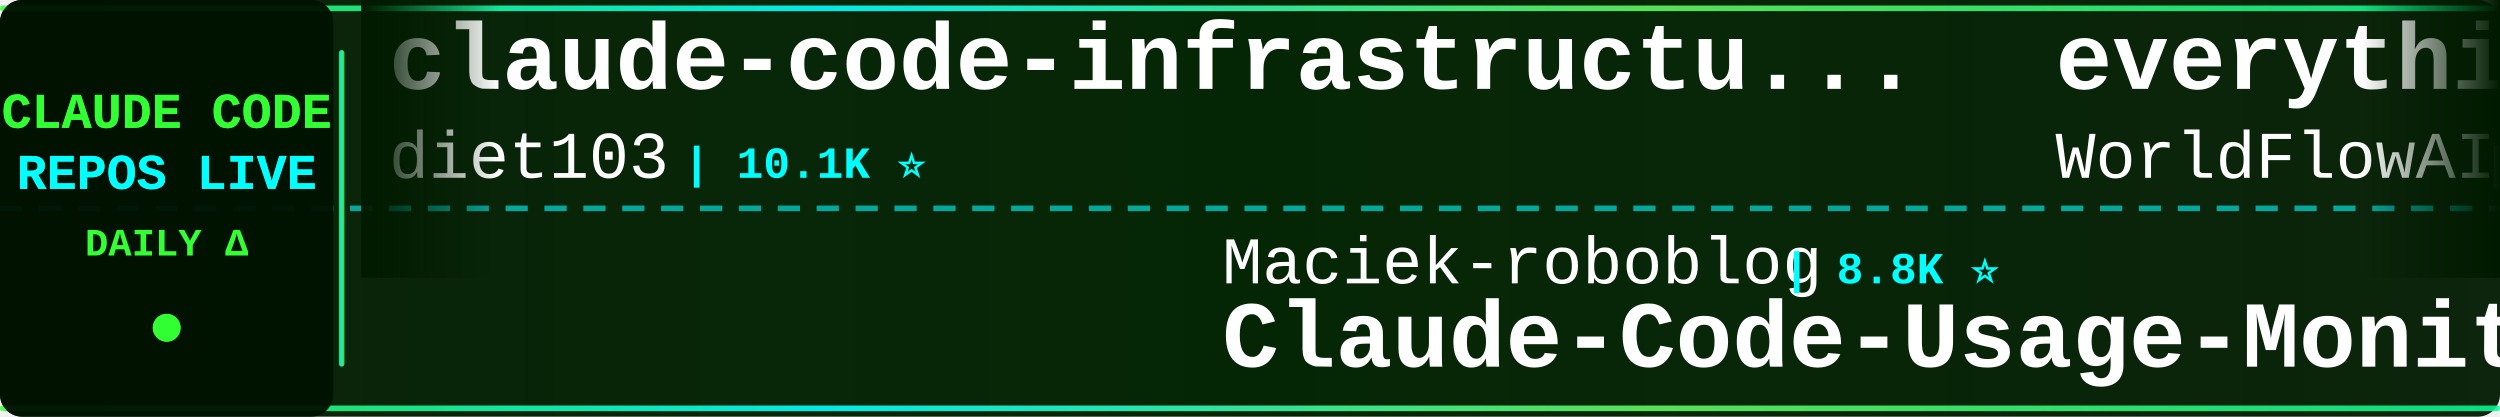
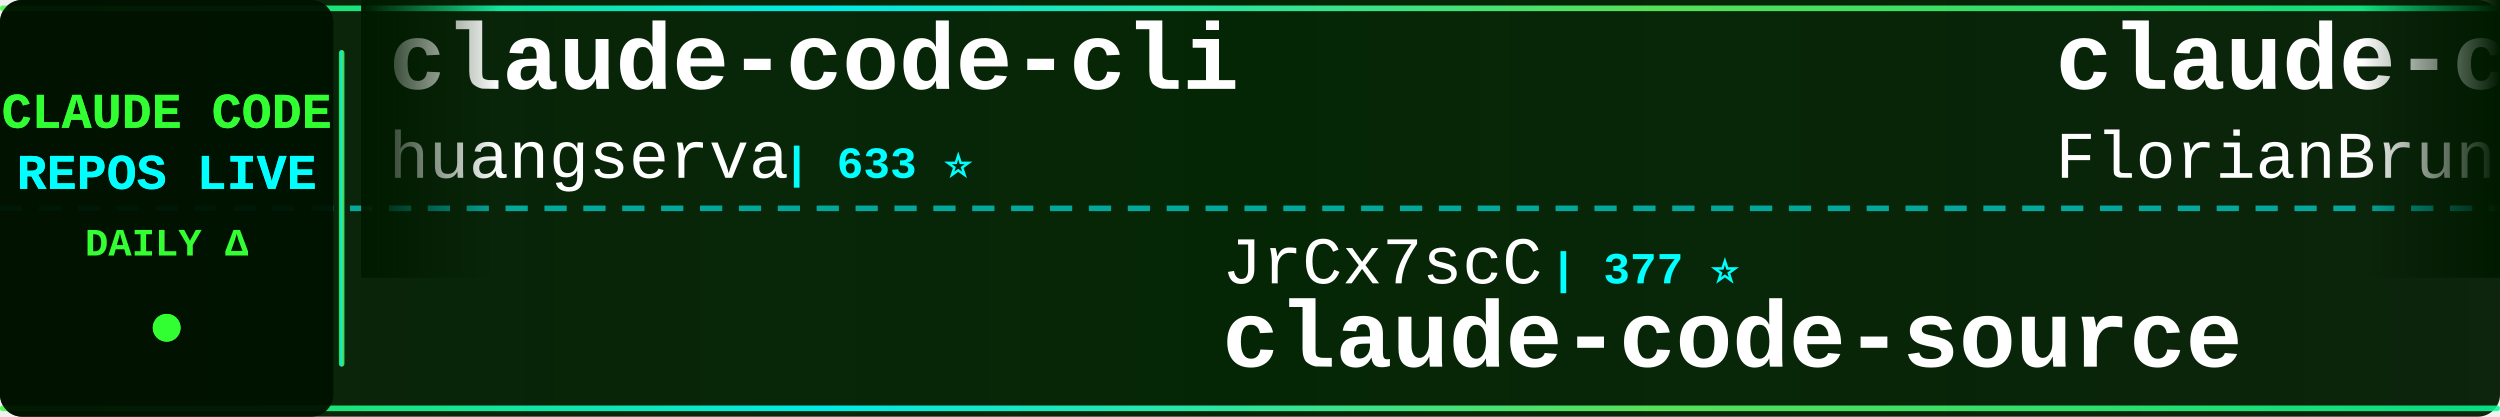
<svg xmlns="http://www.w3.org/2000/svg" width="900" height="150">
  <defs>
    <linearGradient id="tickerBg" x1="0%" y1="0%" x2="100%" y2="0%">
      <stop offset="0%" style="stop-color:#001a00;stop-opacity:0.95" />
      <stop offset="50%" style="stop-color:#002200;stop-opacity:0.98" />
      <stop offset="100%" style="stop-color:#001a00;stop-opacity:0.95" />
    </linearGradient>
    <linearGradient id="borderGrad" x1="0%" y1="0%" x2="100%" y2="0%">
      <stop offset="0%" style="stop-color:#33ff33;stop-opacity:0.85">
        <animate attributeName="stop-opacity" values="0.85;1;0.85" dur="2s" repeatCount="indefinite" />
      </stop>
      <stop offset="33%" style="stop-color:#00ffff;stop-opacity:0.9">
        <animate attributeName="stop-opacity" values="0.9;1;0.9" dur="2.2s" repeatCount="indefinite" />
      </stop>
      <stop offset="66%" style="stop-color:#66ff66;stop-opacity:0.85">
        <animate attributeName="stop-opacity" values="0.85;1;0.85" dur="1.8s" repeatCount="indefinite" />
      </stop>
      <stop offset="100%" style="stop-color:#00ff99;stop-opacity:0.85">
        <animate attributeName="stop-opacity" values="0.85;1;0.85" dur="2s" repeatCount="indefinite" />
      </stop>
    </linearGradient>
    <filter id="textGlow">
      <feGaussianBlur stdDeviation="0.1" result="coloredBlur" />
      <feMerge>
        <feMergeNode in="coloredBlur" />
        <feMergeNode in="SourceGraphic" />
      </feMerge>
    </filter>
    <filter id="metricGlow">
      <feGaussianBlur stdDeviation="0.2" result="coloredBlur" />
      <feMerge>
        <feMergeNode in="coloredBlur" />
        <feMergeNode in="SourceGraphic" />
      </feMerge>
    </filter>
    <linearGradient id="leftFade" x1="0%" y1="0%" x2="100%" y2="0%">
      <stop offset="0%" style="stop-color:#001a00;stop-opacity:1" />
      <stop offset="100%" style="stop-color:#001a00;stop-opacity:0" />
    </linearGradient>
    <linearGradient id="rightFade" x1="0%" y1="0%" x2="100%" y2="0%">
      <stop offset="0%" style="stop-color:#001a00;stop-opacity:0" />
      <stop offset="100%" style="stop-color:#001a00;stop-opacity:1" />
    </linearGradient>
  </defs>
  <rect width="900" height="150" fill="url(#tickerBg)" rx="8" />
  <rect x="0" y="2" width="900" height="2" fill="url(#borderGrad)" rx="1" />
  <rect x="0" y="146" width="900" height="2" fill="url(#borderGrad)" rx="1" />
  <line x1="0" y1="75" x2="900" y2="75" stroke="#00ffff" stroke-width="2" stroke-dasharray="8 6" opacity="0.6" />
  <rect x="0" y="0" width="120" height="150" fill="#001100" opacity="0.95" rx="8" />
  <text x="60" y="46" font-family="'Courier New', monospace" font-size="18" font-weight="bold" fill="#33ff33" text-anchor="middle" filter="url(#textGlow)">
    CLAUDE CODE
  </text>
  <text x="60" y="68" font-family="'Courier New', monospace" font-size="18" font-weight="bold" fill="#00ffff" text-anchor="middle" filter="url(#textGlow)">
    REPOS LIVE
  </text>
  <text x="60" y="92" font-family="'Courier New', monospace" font-size="14" font-weight="bold" fill="#33ff33" text-anchor="middle">
    DAILY Δ
  </text>
  <circle cx="60" cy="118" r="5" fill="#33ff33" filter="url(#metricGlow)">
    <animate attributeName="r" values="4;6;4" dur="1.5s" repeatCount="indefinite" />
    <animate attributeName="opacity" values="0.6;1;0.6" dur="1.5s" repeatCount="indefinite" />
  </circle>
  <rect x="122" y="18" width="2" height="114" fill="url(#borderGrad)" rx="1" />
  <clipPath id="tickerClip">
    <rect x="130" y="0" width="770" height="150" />
  </clipPath>
  <g clip-path="url(#tickerClip)">
    <g id="tickerItems">
      <animateTransform attributeName="transform" attributeType="XML" type="translate" from="0 0" to="-3000 0" dur="54s" repeatCount="indefinite" />
      <g transform="translate(0, 0)">
+         <text x="140" y="32" font-family="'Courier New', monospace" font-size="34" font-weight="bold" fill="#ffffff">claude-code-cli</text>
+         <text x="140" y="64" font-family="'Courier New', monospace" font-size="24" font-weight="normal" fill="#ffffff" opacity="1.0">huangserva</text>
+         <text x="282" y="64" font-family="'Courier New', monospace" font-size="16" font-weight="bold" fill="#00ffff"> | 633 ⭐</text>
+       </g>
+       <g transform="translate(300, 0)">
+         <text x="140" y="102" font-family="'Courier New', monospace" font-size="24" font-weight="normal" fill="#ffffff" opacity="1.0">JrCx7scC</text>
+         <text x="258" y="102" font-family="'Courier New', monospace" font-size="16" font-weight="bold" fill="#00ffff"> | 377 ⭐</text>
+         <text x="140" y="132" font-family="'Courier New', monospace" font-size="34" font-weight="bold" fill="#ffffff">claude-code-source</text>
+       </g>
+       <g transform="translate(600, 0)">
+         <text x="140" y="32" font-family="'Courier New', monospace" font-size="34" font-weight="bold" fill="#ffffff">claude-code-ultimate-gui...</text>
+         <text x="140" y="64" font-family="'Courier New', monospace" font-size="24" font-weight="normal" fill="#ffffff" opacity="1.0">FlorianBruniaux</text>
+         <text x="342" y="64" font-family="'Courier New', monospace" font-size="16" font-weight="bold" fill="#00ffff"> | 7.3K ⭐ +21</text>
+       </g>
+       <g transform="translate(900, 0)">
+         <text x="140" y="102" font-family="'Courier New', monospace" font-size="24" font-weight="normal" fill="#ffffff" opacity="1.0">Chachamaru127</text>
+         <text x="318" y="102" font-family="'Courier New', monospace" font-size="16" font-weight="bold" fill="#00ffff"> | 3.2K ⭐</text>
+         <text x="140" y="132" font-family="'Courier New', monospace" font-size="34" font-weight="bold" fill="#ffffff">claude-code-harness</text>
+       </g>
+       <g transform="translate(1200, 0)">
        <text x="140" y="32" font-family="'Courier New', monospace" font-size="34" font-weight="bold" fill="#ffffff">claude-code-infrastructu...</text>
        <text x="140" y="64" font-family="'Courier New', monospace" font-size="24" font-weight="normal" fill="#ffffff" opacity="1.0">diet103</text>
-         <text x="246" y="64" font-family="'Courier New', monospace" font-size="16" font-weight="bold" fill="#00ffff"> | 10.1K ⭐</text>
-       </g>
-       <g transform="translate(300, 0)">
-         <text x="140" y="102" font-family="'Courier New', monospace" font-size="24" font-weight="normal" fill="#ffffff" opacity="1.0">Maciek-roboblog</text>
-         <text x="342" y="102" font-family="'Courier New', monospace" font-size="16" font-weight="bold" fill="#00ffff"> | 8.8K ⭐</text>
-         <text x="140" y="132" font-family="'Courier New', monospace" font-size="34" font-weight="bold" fill="#ffffff">Claude-Code-Usage-Monito...</text>
-       </g>
-       <g transform="translate(600, 0)">
-         <text x="140" y="32" font-family="'Courier New', monospace" font-size="34" font-weight="bold" fill="#ffffff">everything-claude-code</text>
-         <text x="140" y="64" font-family="'Courier New', monospace" font-size="24" font-weight="normal" fill="#ffffff" opacity="1.0">WorldFlowAI</text>
-         <text x="294" y="64" font-family="'Courier New', monospace" font-size="16" font-weight="bold" fill="#00ffff"> | 6.8K ⭐ +3</text>
-       </g>
-       <g transform="translate(900, 0)">
-         <text x="140" y="102" font-family="'Courier New', monospace" font-size="24" font-weight="normal" fill="#ffffff" opacity="1.0">Cranot</text>
-         <text x="234" y="102" font-family="'Courier New', monospace" font-size="16" font-weight="bold" fill="#00ffff"> | 2.9K ⭐</text>
-         <text x="140" y="132" font-family="'Courier New', monospace" font-size="34" font-weight="bold" fill="#ffffff">claude-code-guide</text>
-       </g>
-       <g transform="translate(1200, 0)">
-         <text x="140" y="32" font-family="'Courier New', monospace" font-size="34" font-weight="bold" fill="#ffffff">claude-code-tips</text>
-         <text x="140" y="64" font-family="'Courier New', monospace" font-size="24" font-weight="normal" fill="#ffffff" opacity="1.0">ykdojo</text>
-         <text x="234" y="64" font-family="'Courier New', monospace" font-size="16" font-weight="bold" fill="#00ffff"> | 10.4K ⭐ +2</text>
+         <text x="246" y="64" font-family="'Courier New', monospace" font-size="16" font-weight="bold" fill="#00ffff"> | 10.1K ⭐ +1</text>
      </g>
      <g transform="translate(1500, 0)">
-         <text x="140" y="102" font-family="'Courier New', monospace" font-size="24" font-weight="normal" fill="#ffffff" opacity="1.0">KPR111</text>
-         <text x="234" y="102" font-family="'Courier New', monospace" font-size="16" font-weight="bold" fill="#00ffff"> | 18 ⭐</text>
+         <text x="140" y="102" font-family="'Courier New', monospace" font-size="24" font-weight="normal" fill="#ffffff" opacity="1.0">OrcaWhisper</text>
+         <text x="294" y="102" font-family="'Courier New', monospace" font-size="16" font-weight="bold" fill="#00ffff"> | 111 ⭐</text>
        <text x="140" y="132" font-family="'Courier New', monospace" font-size="34" font-weight="bold" fill="#ffffff">Claude-Code</text>
      </g>
      <g transform="translate(1800, 0)">
-         <text x="140" y="32" font-family="'Courier New', monospace" font-size="34" font-weight="bold" fill="#ffffff">awesome-claude-code-suba...</text>
-         <text x="140" y="64" font-family="'Courier New', monospace" font-size="24" font-weight="normal" fill="#ffffff" opacity="1.0">VoltAgent</text>
-         <text x="270" y="64" font-family="'Courier New', monospace" font-size="16" font-weight="bold" fill="#00ffff"> | 26.7K ⭐ +3</text>
+         <text x="140" y="32" font-family="'Courier New', monospace" font-size="34" font-weight="bold" fill="#ffffff">arcads-claude-code-mrpai...</text>
+         <text x="140" y="64" font-family="'Courier New', monospace" font-size="24" font-weight="normal" fill="#ffffff" opacity="1.0">mrpaidsocial</text>
+         <text x="306" y="64" font-family="'Courier New', monospace" font-size="16" font-weight="bold" fill="#00ffff"> | 1.7K ⭐ +1</text>
      </g>
      <g transform="translate(2100, 0)">
-         <text x="140" y="102" font-family="'Courier New', monospace" font-size="24" font-weight="normal" fill="#ffffff" opacity="1.0">xu-xiang</text>
-         <text x="258" y="102" font-family="'Courier New', monospace" font-size="16" font-weight="bold" fill="#00ffff"> | 2.0K ⭐</text>
-         <text x="140" y="132" font-family="'Courier New', monospace" font-size="34" font-weight="bold" fill="#ffffff">everything-claude-code-z...</text>
+         <text x="140" y="102" font-family="'Courier New', monospace" font-size="24" font-weight="normal" fill="#ffffff" opacity="1.0">lorryjovens-hub</text>
+         <text x="342" y="102" font-family="'Courier New', monospace" font-size="16" font-weight="bold" fill="#00ffff"> | 1.7K ⭐</text>
+         <text x="140" y="132" font-family="'Courier New', monospace" font-size="34" font-weight="bold" fill="#ffffff">claude-code-rust</text>
      </g>
      <g transform="translate(2400, 0)">
-         <text x="140" y="32" font-family="'Courier New', monospace" font-size="34" font-weight="bold" fill="#ffffff">awesome-claude-code-plug...</text>
-         <text x="140" y="64" font-family="'Courier New', monospace" font-size="24" font-weight="normal" fill="#ffffff" opacity="1.0">ccplugins</text>
-         <text x="270" y="64" font-family="'Courier New', monospace" font-size="16" font-weight="bold" fill="#00ffff"> | 1.0K ⭐ +1</text>
+         <text x="140" y="32" font-family="'Courier New', monospace" font-size="34" font-weight="bold" fill="#ffffff">Auto-claude-code-researc...</text>
+         <text x="140" y="64" font-family="'Courier New', monospace" font-size="24" font-weight="normal" fill="#ffffff" opacity="1.0">wanshuiyin</text>
+         <text x="282" y="64" font-family="'Courier New', monospace" font-size="16" font-weight="bold" fill="#00ffff"> | 19.7K ⭐ +16</text>
      </g>
      <g transform="translate(2700, 0)">
-         <text x="140" y="102" font-family="'Courier New', monospace" font-size="24" font-weight="normal" fill="#ffffff" opacity="1.0">shanraisshan</text>
-         <text x="306" y="102" font-family="'Courier New', monospace" font-size="16" font-weight="bold" fill="#00ffff"> | 69.4K ⭐ +3</text>
-         <text x="140" y="132" font-family="'Courier New', monospace" font-size="34" font-weight="bold" fill="#ffffff">claude-code-best-practic...</text>
+         <text x="140" y="102" font-family="'Courier New', monospace" font-size="24" font-weight="normal" fill="#ffffff" opacity="1.0">frankbria</text>
+         <text x="270" y="102" font-family="'Courier New', monospace" font-size="16" font-weight="bold" fill="#00ffff"> | 9.7K ⭐</text>
+         <text x="140" y="132" font-family="'Courier New', monospace" font-size="34" font-weight="bold" fill="#ffffff">ralph-claude-code</text>
      </g>
      <g transform="translate(3000, 0)">
-         <text x="140" y="32" font-family="'Courier New', monospace" font-size="34" font-weight="bold" fill="#ffffff">claude-code-infrastructu...</text>
-         <text x="140" y="64" font-family="'Courier New', monospace" font-size="24" font-weight="normal" fill="#ffffff" opacity="1.0">diet103</text>
-         <text x="246" y="64" font-family="'Courier New', monospace" font-size="16" font-weight="bold" fill="#00ffff"> | 10.1K ⭐</text>
+         <text x="140" y="32" font-family="'Courier New', monospace" font-size="34" font-weight="bold" fill="#ffffff">claude-code-cli</text>
+         <text x="140" y="64" font-family="'Courier New', monospace" font-size="24" font-weight="normal" fill="#ffffff" opacity="1.0">huangserva</text>
+         <text x="282" y="64" font-family="'Courier New', monospace" font-size="16" font-weight="bold" fill="#00ffff"> | 633 ⭐</text>
      </g>
      <g transform="translate(3300, 0)">
-         <text x="140" y="102" font-family="'Courier New', monospace" font-size="24" font-weight="normal" fill="#ffffff" opacity="1.0">Maciek-roboblog</text>
-         <text x="342" y="102" font-family="'Courier New', monospace" font-size="16" font-weight="bold" fill="#00ffff"> | 8.8K ⭐</text>
-         <text x="140" y="132" font-family="'Courier New', monospace" font-size="34" font-weight="bold" fill="#ffffff">Claude-Code-Usage-Monito...</text>
+         <text x="140" y="102" font-family="'Courier New', monospace" font-size="24" font-weight="normal" fill="#ffffff" opacity="1.0">JrCx7scC</text>
+         <text x="258" y="102" font-family="'Courier New', monospace" font-size="16" font-weight="bold" fill="#00ffff"> | 377 ⭐</text>
+         <text x="140" y="132" font-family="'Courier New', monospace" font-size="34" font-weight="bold" fill="#ffffff">claude-code-source</text>
      </g>
      <g transform="translate(3600, 0)">
-         <text x="140" y="32" font-family="'Courier New', monospace" font-size="34" font-weight="bold" fill="#ffffff">everything-claude-code</text>
-         <text x="140" y="64" font-family="'Courier New', monospace" font-size="24" font-weight="normal" fill="#ffffff" opacity="1.0">WorldFlowAI</text>
-         <text x="294" y="64" font-family="'Courier New', monospace" font-size="16" font-weight="bold" fill="#00ffff"> | 6.8K ⭐ +3</text>
+         <text x="140" y="32" font-family="'Courier New', monospace" font-size="34" font-weight="bold" fill="#ffffff">claude-code-ultimate-gui...</text>
+         <text x="140" y="64" font-family="'Courier New', monospace" font-size="24" font-weight="normal" fill="#ffffff" opacity="1.0">FlorianBruniaux</text>
+         <text x="342" y="64" font-family="'Courier New', monospace" font-size="16" font-weight="bold" fill="#00ffff"> | 7.3K ⭐ +21</text>
      </g>
      <g transform="translate(3900, 0)">
-         <text x="140" y="102" font-family="'Courier New', monospace" font-size="24" font-weight="normal" fill="#ffffff" opacity="1.0">Cranot</text>
-         <text x="234" y="102" font-family="'Courier New', monospace" font-size="16" font-weight="bold" fill="#00ffff"> | 2.9K ⭐</text>
-         <text x="140" y="132" font-family="'Courier New', monospace" font-size="34" font-weight="bold" fill="#ffffff">claude-code-guide</text>
+         <text x="140" y="102" font-family="'Courier New', monospace" font-size="24" font-weight="normal" fill="#ffffff" opacity="1.0">Chachamaru127</text>
+         <text x="318" y="102" font-family="'Courier New', monospace" font-size="16" font-weight="bold" fill="#00ffff"> | 3.2K ⭐</text>
+         <text x="140" y="132" font-family="'Courier New', monospace" font-size="34" font-weight="bold" fill="#ffffff">claude-code-harness</text>
      </g>
    </g>
  </g>
  <rect x="130" y="0" width="50" height="100" fill="url(#leftFade)" />
  <rect x="850" y="0" width="50" height="100" fill="url(#rightFade)" />
</svg>
